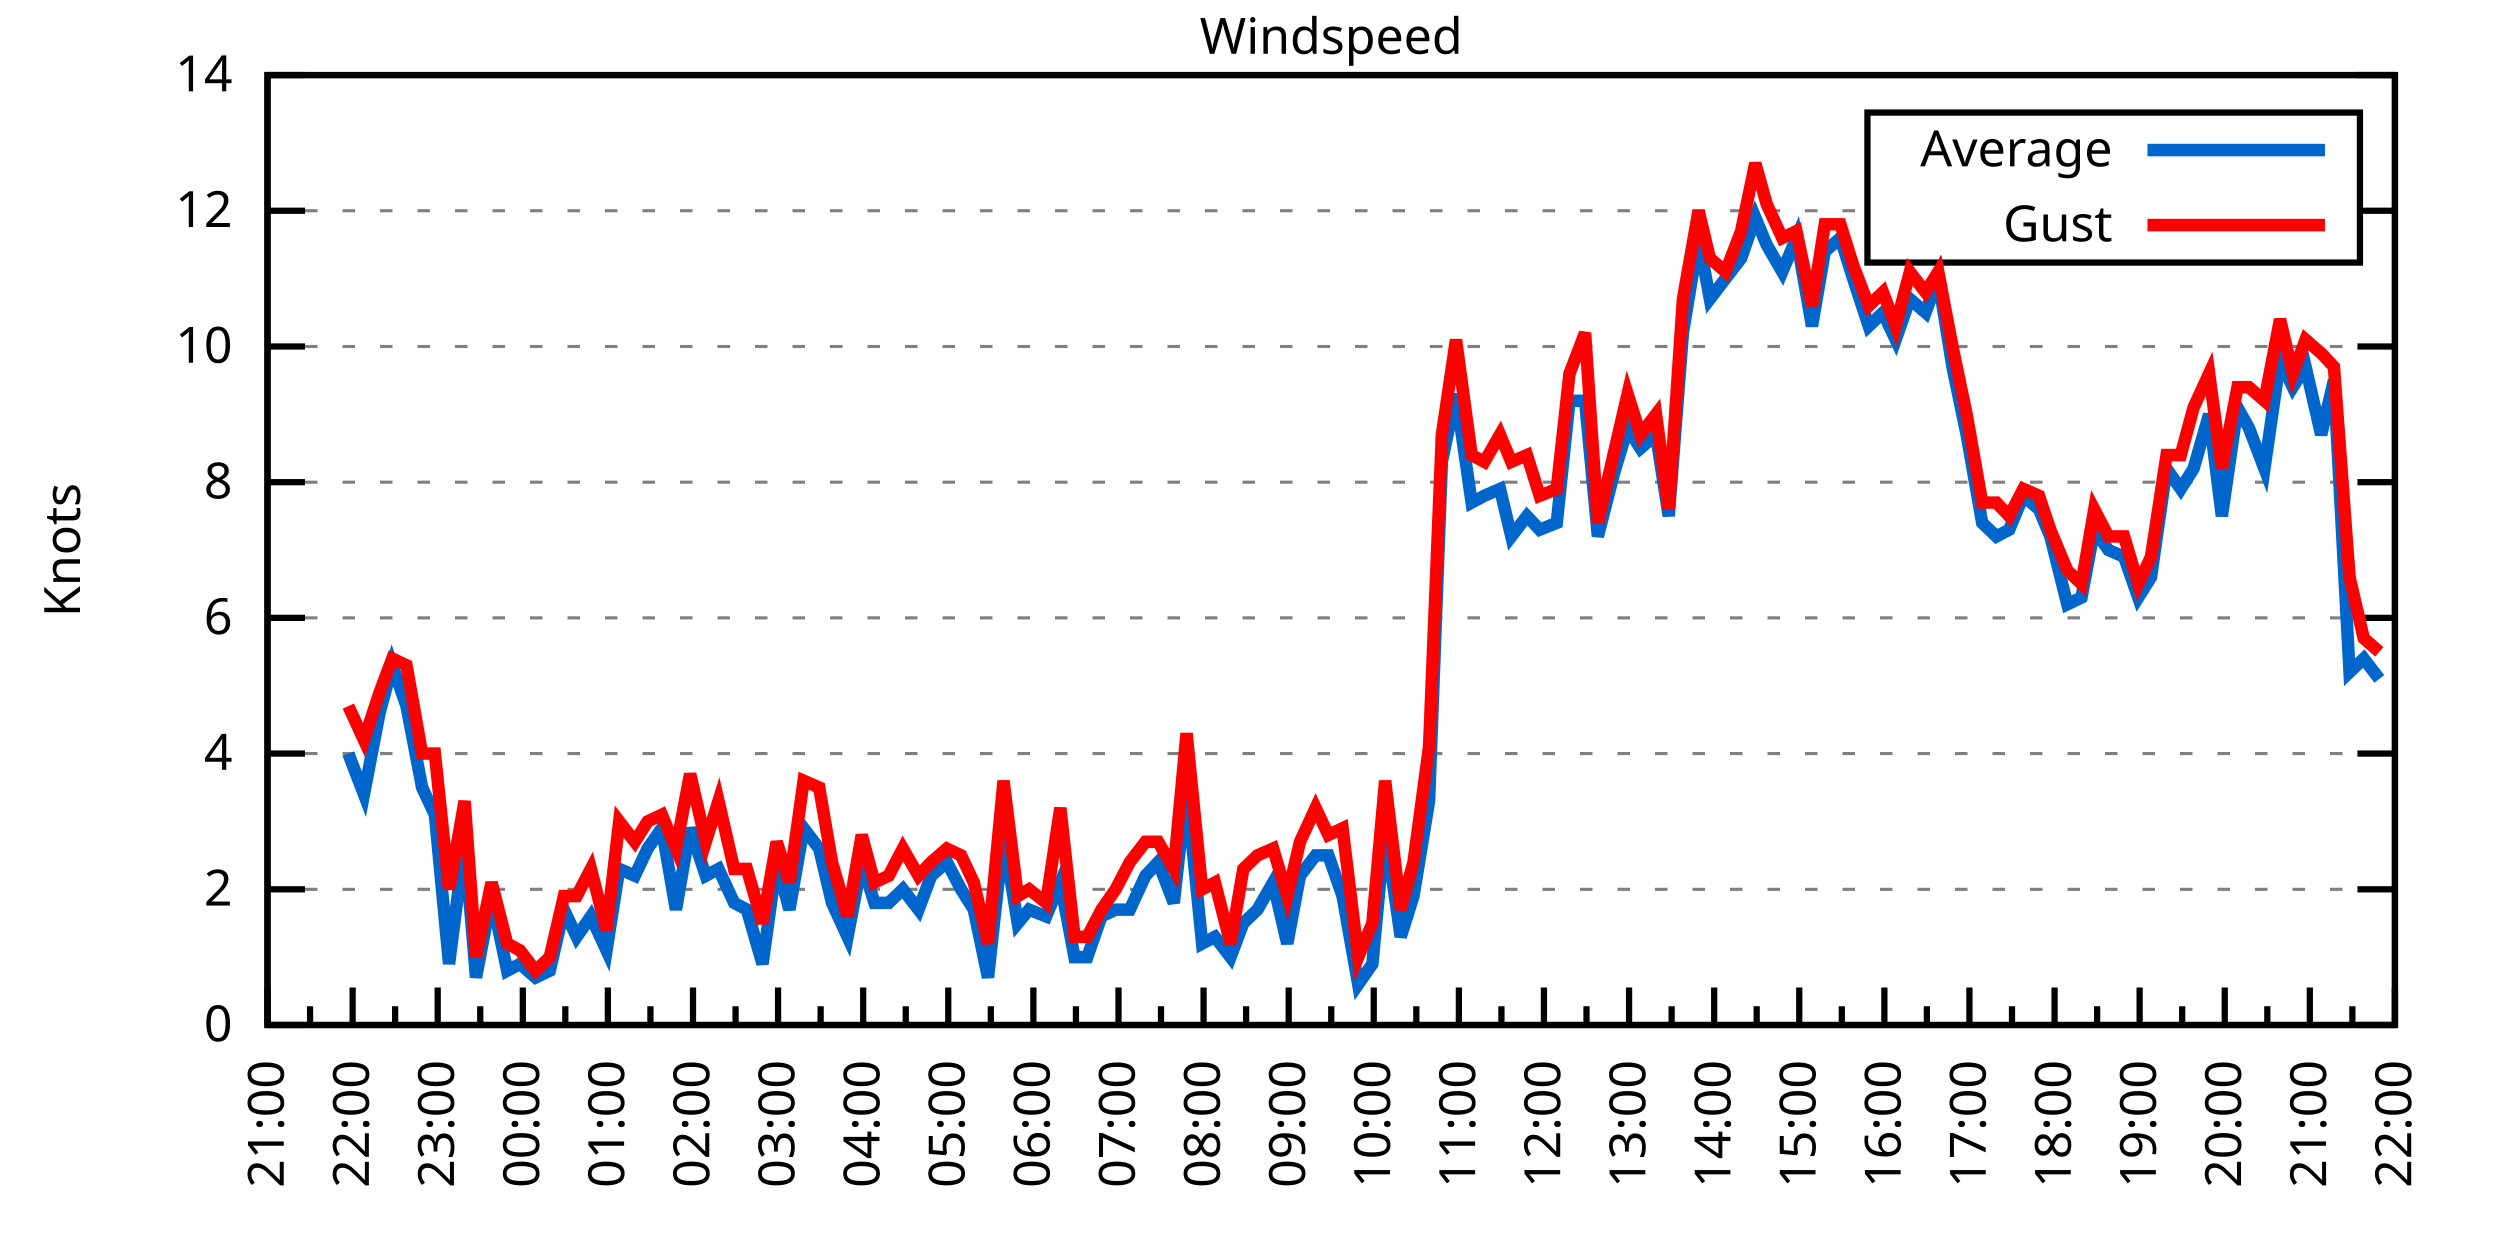
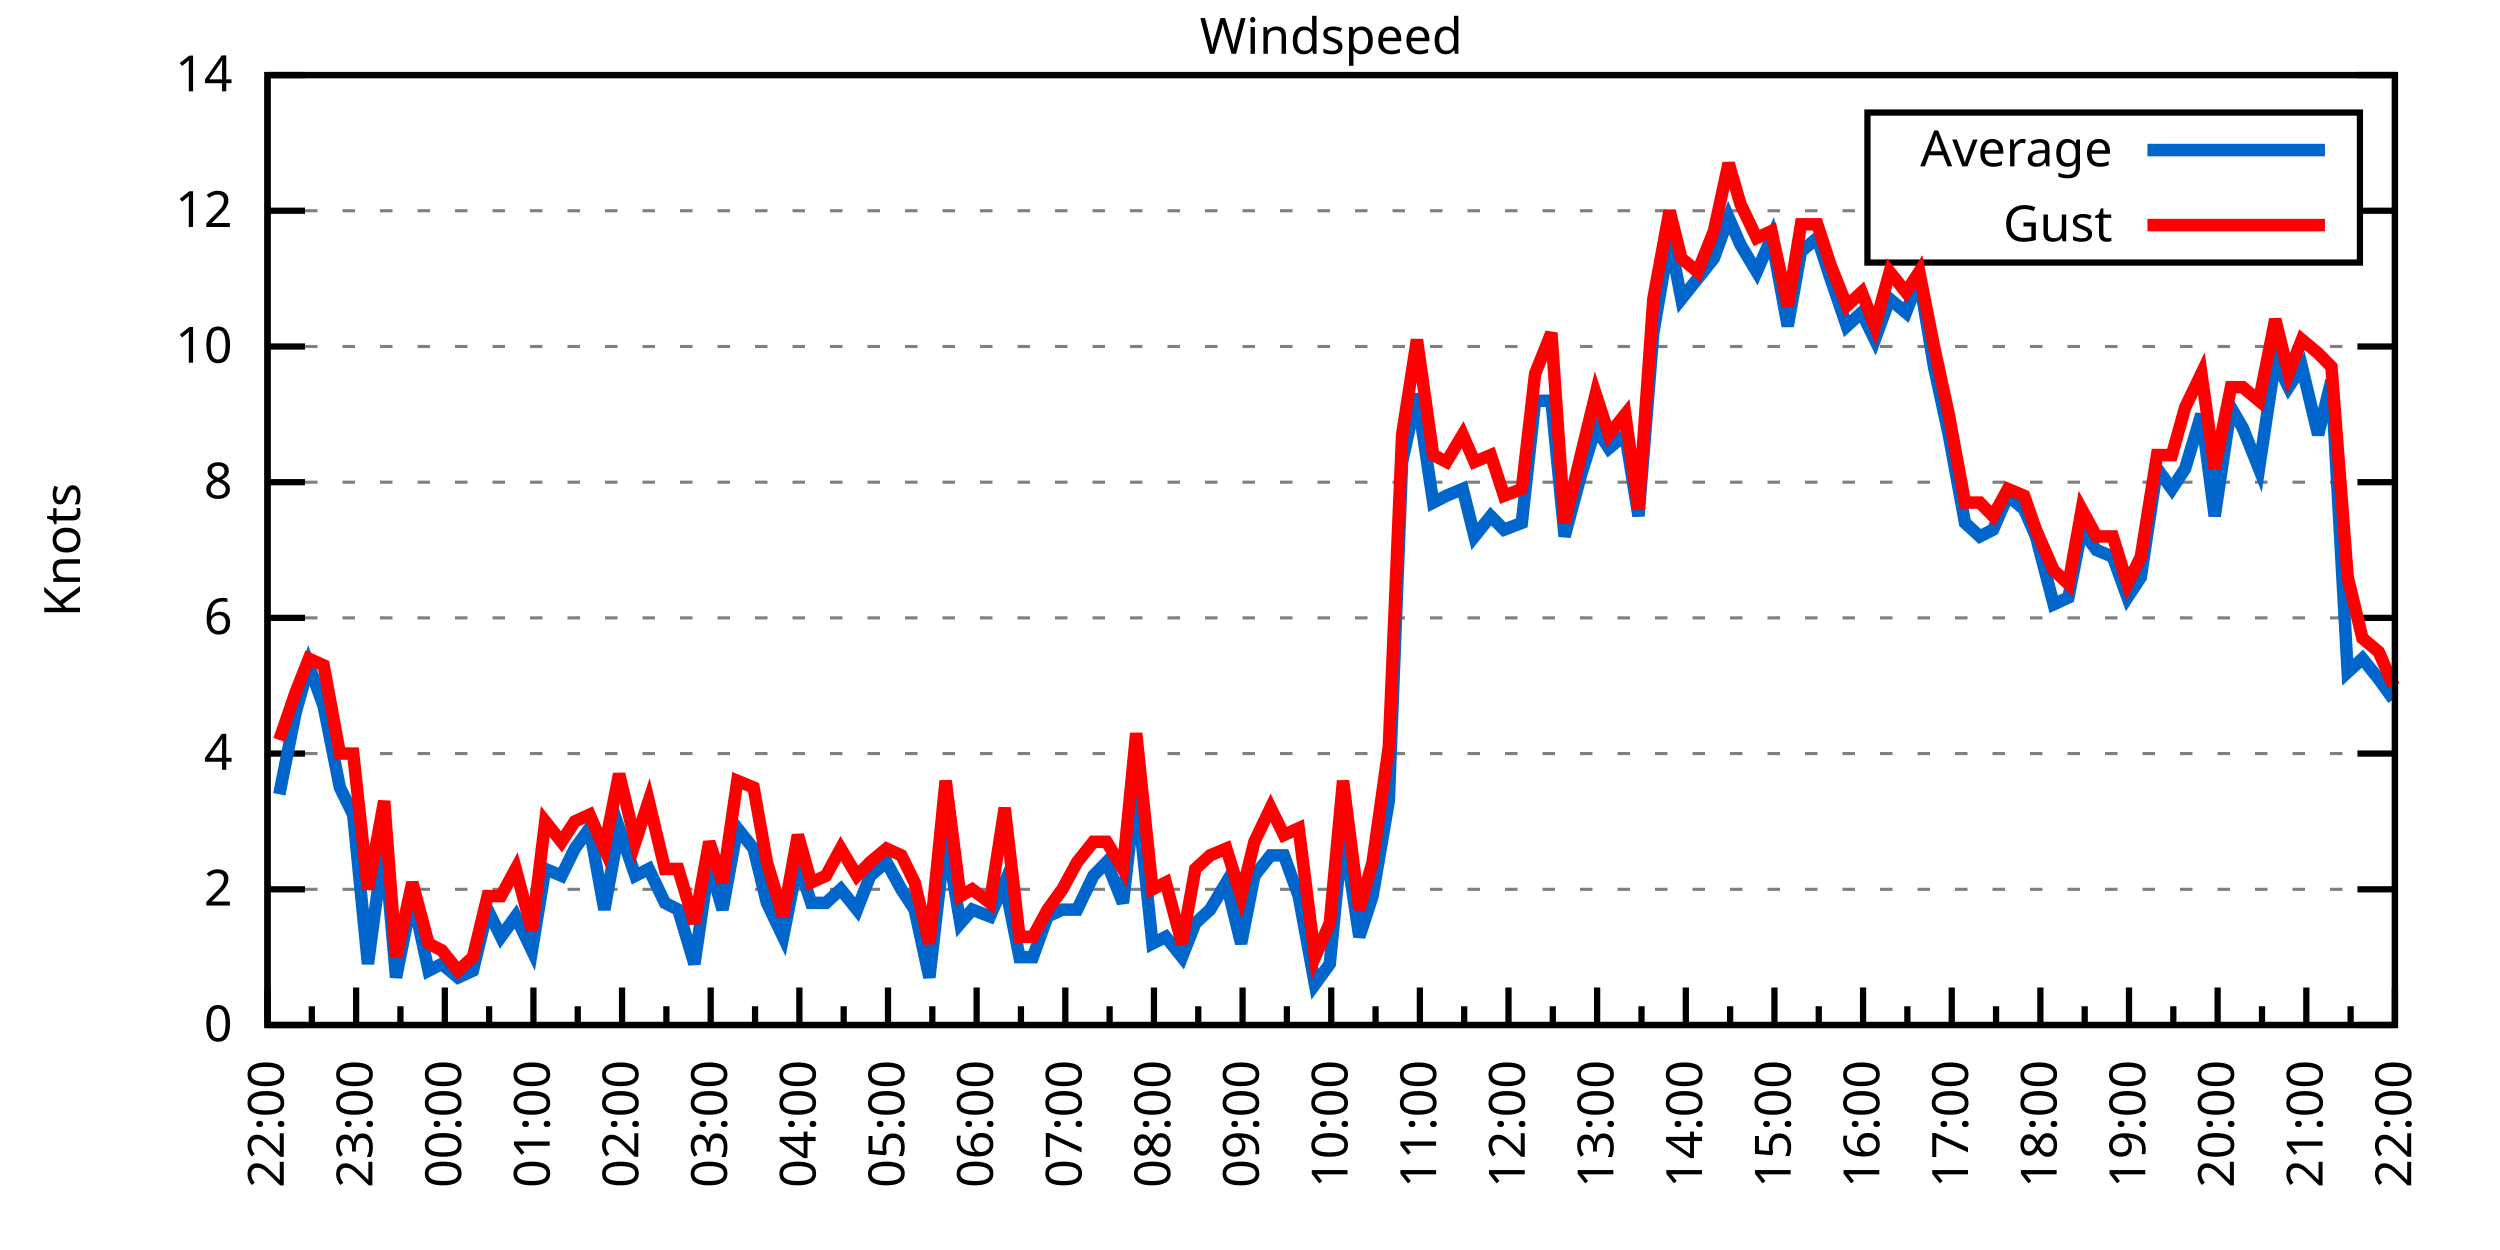
<svg xmlns="http://www.w3.org/2000/svg" xmlns:xlink="http://www.w3.org/1999/xlink" width="400" height="200" viewBox="0 0 400 200">
  <g id="gnuplot_canvas">
    <rect x="0" y="0" width="400" height="200" fill="none" />
    <defs>
      <circle id="gpDot" r="0.5" stroke-width="0.5" stroke="currentColor" />
      <path id="gpPt0" stroke-width="0.333" stroke="currentColor" d="M-1,0 h2 M0,-1 v2" />
      <path id="gpPt1" stroke-width="0.333" stroke="currentColor" d="M-1,-1 L1,1 M1,-1 L-1,1" />
      <path id="gpPt2" stroke-width="0.333" stroke="currentColor" d="M-1,0 L1,0 M0,-1 L0,1 M-1,-1 L1,1 M-1,1 L1,-1" />
      <rect id="gpPt3" stroke-width="0.333" stroke="currentColor" x="-1" y="-1" width="2" height="2" />
      <rect id="gpPt4" stroke-width="0.333" stroke="currentColor" fill="currentColor" x="-1" y="-1" width="2" height="2" />
      <circle id="gpPt5" stroke-width="0.333" stroke="currentColor" cx="0" cy="0" r="1" />
      <use xlink:href="#gpPt5" id="gpPt6" fill="currentColor" stroke="none" />
      <path id="gpPt7" stroke-width="0.333" stroke="currentColor" d="M0,-1.33 L-1.33,0.67 L1.33,0.67 z" />
      <use xlink:href="#gpPt7" id="gpPt8" fill="currentColor" stroke="none" />
      <use xlink:href="#gpPt7" id="gpPt9" stroke="currentColor" transform="rotate(180)" />
      <use xlink:href="#gpPt9" id="gpPt10" fill="currentColor" stroke="none" />
      <use xlink:href="#gpPt3" id="gpPt11" stroke="currentColor" transform="rotate(45)" />
      <use xlink:href="#gpPt11" id="gpPt12" fill="currentColor" stroke="none" />
      <path id="gpPt13" stroke-width="0.333" stroke="currentColor" d="M0,1.330 L1.265,0.411 L0.782,-1.067 L-0.782,-1.076 L-1.265,0.411 z" />
      <use xlink:href="#gpPt13" id="gpPt14" fill="currentColor" stroke="none" />
      <filter id="textbox" filterUnits="objectBoundingBox" x="0" y="0" height="1" width="1">
        <feFlood flood-color="white" flood-opacity="1" result="bgnd" />
        <feComposite in="SourceGraphic" in2="bgnd" operator="atop" />
      </filter>
      <filter id="greybox" filterUnits="objectBoundingBox" x="0" y="0" height="1" width="1">
        <feFlood flood-color="lightgrey" flood-opacity="1" result="grey" />
        <feComposite in="SourceGraphic" in2="grey" operator="atop" />
      </filter>
    </defs>
    <g fill="none" color="white" stroke="currentColor" stroke-width="1.00" stroke-linecap="butt" stroke-linejoin="miter">
</g>
    <g fill="none" color="black" stroke="currentColor" stroke-width="1.00" stroke-linecap="butt" stroke-linejoin="miter">
      <g stroke="none" shape-rendering="crispEdges">
        <polygon fill="rgb(255, 255, 255)" points="42.80,164.00 383.18,164.00 383.18,12.02 42.80,12.02 " />
      </g>
    </g>
    <g fill="none" color="black" stroke="currentColor" stroke-width="1.00" stroke-linecap="butt" stroke-linejoin="miter">
</g>
    <g fill="none" color="black" stroke="black" stroke-width="0.50" stroke-linecap="butt" stroke-linejoin="miter">
</g>
    <g fill="none" color="gray" stroke="currentColor" stroke-width="0.50" stroke-linecap="butt" stroke-linejoin="miter">
      <path stroke="gray" stroke-dasharray="2,4" class="gridline" d="M42.80,164.00 L383.19,164.00  " />
    </g>
    <g fill="none" color="gray" stroke="gray" stroke-width="1.00" stroke-linecap="butt" stroke-linejoin="miter">
</g>
    <g fill="none" color="black" stroke="currentColor" stroke-width="1.00" stroke-linecap="butt" stroke-linejoin="miter">
      <path stroke="black" d="M42.80,164.00 L48.80,164.00 M383.19,164.00 L377.19,164.00  " />
      <g transform="translate(37.20,166.60)" stroke="none" fill="black" font-family="Sans" font-size="8.00" text-anchor="end">
        <text>
          <tspan font-family="Sans"> 0</tspan>
        </text>
      </g>
    </g>
    <g fill="none" color="black" stroke="currentColor" stroke-width="1.00" stroke-linecap="butt" stroke-linejoin="miter">
</g>
    <g fill="none" color="black" stroke="black" stroke-width="0.50" stroke-linecap="butt" stroke-linejoin="miter">
</g>
    <g fill="none" color="gray" stroke="currentColor" stroke-width="0.50" stroke-linecap="butt" stroke-linejoin="miter">
      <path stroke="gray" stroke-dasharray="2,4" class="gridline" d="M42.80,142.29 L383.19,142.29  " />
    </g>
    <g fill="none" color="gray" stroke="gray" stroke-width="1.00" stroke-linecap="butt" stroke-linejoin="miter">
</g>
    <g fill="none" color="black" stroke="currentColor" stroke-width="1.00" stroke-linecap="butt" stroke-linejoin="miter">
      <path stroke="black" d="M42.80,142.29 L48.80,142.29 M383.19,142.29 L377.19,142.29  " />
      <g transform="translate(37.20,144.89)" stroke="none" fill="black" font-family="Sans" font-size="8.00" text-anchor="end">
        <text>
          <tspan font-family="Sans"> 2</tspan>
        </text>
      </g>
    </g>
    <g fill="none" color="black" stroke="currentColor" stroke-width="1.00" stroke-linecap="butt" stroke-linejoin="miter">
</g>
    <g fill="none" color="black" stroke="black" stroke-width="0.50" stroke-linecap="butt" stroke-linejoin="miter">
</g>
    <g fill="none" color="gray" stroke="currentColor" stroke-width="0.50" stroke-linecap="butt" stroke-linejoin="miter">
      <path stroke="gray" stroke-dasharray="2,4" class="gridline" d="M42.80,120.57 L383.19,120.57  " />
    </g>
    <g fill="none" color="gray" stroke="gray" stroke-width="1.00" stroke-linecap="butt" stroke-linejoin="miter">
</g>
    <g fill="none" color="black" stroke="currentColor" stroke-width="1.00" stroke-linecap="butt" stroke-linejoin="miter">
      <path stroke="black" d="M42.80,120.57 L48.80,120.57 M383.19,120.57 L377.19,120.57  " />
      <g transform="translate(37.20,123.17)" stroke="none" fill="black" font-family="Sans" font-size="8.00" text-anchor="end">
        <text>
          <tspan font-family="Sans"> 4</tspan>
        </text>
      </g>
    </g>
    <g fill="none" color="black" stroke="currentColor" stroke-width="1.00" stroke-linecap="butt" stroke-linejoin="miter">
</g>
    <g fill="none" color="black" stroke="black" stroke-width="0.50" stroke-linecap="butt" stroke-linejoin="miter">
</g>
    <g fill="none" color="gray" stroke="currentColor" stroke-width="0.50" stroke-linecap="butt" stroke-linejoin="miter">
      <path stroke="gray" stroke-dasharray="2,4" class="gridline" d="M42.80,98.86 L383.19,98.86  " />
    </g>
    <g fill="none" color="gray" stroke="gray" stroke-width="1.00" stroke-linecap="butt" stroke-linejoin="miter">
</g>
    <g fill="none" color="black" stroke="currentColor" stroke-width="1.00" stroke-linecap="butt" stroke-linejoin="miter">
      <path stroke="black" d="M42.80,98.86 L48.80,98.86 M383.19,98.86 L377.19,98.86  " />
      <g transform="translate(37.20,101.46)" stroke="none" fill="black" font-family="Sans" font-size="8.00" text-anchor="end">
        <text>
          <tspan font-family="Sans"> 6</tspan>
        </text>
      </g>
    </g>
    <g fill="none" color="black" stroke="currentColor" stroke-width="1.00" stroke-linecap="butt" stroke-linejoin="miter">
</g>
    <g fill="none" color="black" stroke="black" stroke-width="0.50" stroke-linecap="butt" stroke-linejoin="miter">
</g>
    <g fill="none" color="gray" stroke="currentColor" stroke-width="0.50" stroke-linecap="butt" stroke-linejoin="miter">
      <path stroke="gray" stroke-dasharray="2,4" class="gridline" d="M42.80,77.15 L383.19,77.15  " />
    </g>
    <g fill="none" color="gray" stroke="gray" stroke-width="1.00" stroke-linecap="butt" stroke-linejoin="miter">
</g>
    <g fill="none" color="black" stroke="currentColor" stroke-width="1.00" stroke-linecap="butt" stroke-linejoin="miter">
      <path stroke="black" d="M42.80,77.15 L48.80,77.15 M383.19,77.15 L377.19,77.15  " />
      <g transform="translate(37.20,79.75)" stroke="none" fill="black" font-family="Sans" font-size="8.00" text-anchor="end">
        <text>
          <tspan font-family="Sans"> 8</tspan>
        </text>
      </g>
    </g>
    <g fill="none" color="black" stroke="currentColor" stroke-width="1.00" stroke-linecap="butt" stroke-linejoin="miter">
</g>
    <g fill="none" color="black" stroke="black" stroke-width="0.50" stroke-linecap="butt" stroke-linejoin="miter">
</g>
    <g fill="none" color="gray" stroke="currentColor" stroke-width="0.50" stroke-linecap="butt" stroke-linejoin="miter">
      <path stroke="gray" stroke-dasharray="2,4" class="gridline" d="M42.80,55.44 L383.19,55.44  " />
    </g>
    <g fill="none" color="gray" stroke="gray" stroke-width="1.00" stroke-linecap="butt" stroke-linejoin="miter">
</g>
    <g fill="none" color="black" stroke="currentColor" stroke-width="1.00" stroke-linecap="butt" stroke-linejoin="miter">
      <path stroke="black" d="M42.80,55.44 L48.80,55.44 M383.19,55.44 L377.19,55.44  " />
      <g transform="translate(37.20,58.04)" stroke="none" fill="black" font-family="Sans" font-size="8.00" text-anchor="end">
        <text>
          <tspan font-family="Sans"> 10</tspan>
        </text>
      </g>
    </g>
    <g fill="none" color="black" stroke="currentColor" stroke-width="1.00" stroke-linecap="butt" stroke-linejoin="miter">
</g>
    <g fill="none" color="black" stroke="black" stroke-width="0.50" stroke-linecap="butt" stroke-linejoin="miter">
</g>
    <g fill="none" color="gray" stroke="currentColor" stroke-width="0.50" stroke-linecap="butt" stroke-linejoin="miter">
      <path stroke="gray" stroke-dasharray="2,4" class="gridline" d="M42.80,33.72 L298.79,33.72 M377.59,33.72 L383.19,33.72  " />
    </g>
    <g fill="none" color="gray" stroke="gray" stroke-width="1.00" stroke-linecap="butt" stroke-linejoin="miter">
</g>
    <g fill="none" color="black" stroke="currentColor" stroke-width="1.00" stroke-linecap="butt" stroke-linejoin="miter">
      <path stroke="black" d="M42.80,33.72 L48.80,33.72 M383.19,33.72 L377.19,33.72  " />
      <g transform="translate(37.20,36.32)" stroke="none" fill="black" font-family="Sans" font-size="8.00" text-anchor="end">
        <text>
          <tspan font-family="Sans"> 12</tspan>
        </text>
      </g>
    </g>
    <g fill="none" color="black" stroke="currentColor" stroke-width="1.00" stroke-linecap="butt" stroke-linejoin="miter">
</g>
    <g fill="none" color="black" stroke="black" stroke-width="0.50" stroke-linecap="butt" stroke-linejoin="miter">
</g>
    <g fill="none" color="gray" stroke="currentColor" stroke-width="0.50" stroke-linecap="butt" stroke-linejoin="miter">
      <path stroke="gray" stroke-dasharray="2,4" class="gridline" d="M42.80,12.01 L383.19,12.01  " />
    </g>
    <g fill="none" color="gray" stroke="gray" stroke-width="1.00" stroke-linecap="butt" stroke-linejoin="miter">
</g>
    <g fill="none" color="black" stroke="currentColor" stroke-width="1.00" stroke-linecap="butt" stroke-linejoin="miter">
      <path stroke="black" d="M42.80,12.01 L48.80,12.01 M383.19,12.01 L377.19,12.01  " />
      <g transform="translate(37.20,14.61)" stroke="none" fill="black" font-family="Sans" font-size="8.00" text-anchor="end">
        <text>
          <tspan font-family="Sans"> 14</tspan>
        </text>
      </g>
    </g>
    <g fill="none" color="black" stroke="currentColor" stroke-width="1.00" stroke-linecap="butt" stroke-linejoin="miter">
      <path stroke="black" d="M42.80,164.00 L42.80,158.00  " />
      <g transform="translate(45.40,169.60) rotate(270)" stroke="none" fill="black" font-family="Sans" font-size="8.00" text-anchor="end">
        <text>
+           <tspan font-family="Sans">22:00</tspan>
+         </text>
+       </g>
+     </g>
+     <g fill="none" color="black" stroke="currentColor" stroke-width="1.00" stroke-linecap="butt" stroke-linejoin="miter">
+       <path stroke="black" d="M49.89,164.00 L49.89,161.00 M56.98,164.00 L56.98,158.00  " />
+       <g transform="translate(59.58,169.60) rotate(270)" stroke="none" fill="black" font-family="Sans" font-size="8.00" text-anchor="end">
+         <text>
+           <tspan font-family="Sans">23:00</tspan>
+         </text>
+       </g>
+     </g>
+     <g fill="none" color="black" stroke="currentColor" stroke-width="1.00" stroke-linecap="butt" stroke-linejoin="miter">
+       <path stroke="black" d="M64.07,164.00 L64.07,161.00 M71.17,164.00 L71.17,158.00  " />
+       <g transform="translate(73.77,169.60) rotate(270)" stroke="none" fill="black" font-family="Sans" font-size="8.00" text-anchor="end">
+         <text>
+           <tspan font-family="Sans">00:00</tspan>
+         </text>
+       </g>
+     </g>
+     <g fill="none" color="black" stroke="currentColor" stroke-width="1.00" stroke-linecap="butt" stroke-linejoin="miter">
+       <path stroke="black" d="M78.26,164.00 L78.26,161.00 M85.35,164.00 L85.35,158.00  " />
+       <g transform="translate(87.95,169.60) rotate(270)" stroke="none" fill="black" font-family="Sans" font-size="8.00" text-anchor="end">
+         <text>
+           <tspan font-family="Sans">01:00</tspan>
+         </text>
+       </g>
+     </g>
+     <g fill="none" color="black" stroke="currentColor" stroke-width="1.00" stroke-linecap="butt" stroke-linejoin="miter">
+       <path stroke="black" d="M92.44,164.00 L92.44,161.00 M99.53,164.00 L99.53,158.00  " />
+       <g transform="translate(102.13,169.60) rotate(270)" stroke="none" fill="black" font-family="Sans" font-size="8.00" text-anchor="end">
+         <text>
+           <tspan font-family="Sans">02:00</tspan>
+         </text>
+       </g>
+     </g>
+     <g fill="none" color="black" stroke="currentColor" stroke-width="1.00" stroke-linecap="butt" stroke-linejoin="miter">
+       <path stroke="black" d="M106.62,164.00 L106.62,161.00 M113.71,164.00 L113.71,158.00  " />
+       <g transform="translate(116.31,169.60) rotate(270)" stroke="none" fill="black" font-family="Sans" font-size="8.00" text-anchor="end">
+         <text>
+           <tspan font-family="Sans">03:00</tspan>
+         </text>
+       </g>
+     </g>
+     <g fill="none" color="black" stroke="currentColor" stroke-width="1.00" stroke-linecap="butt" stroke-linejoin="miter">
+       <path stroke="black" d="M120.81,164.00 L120.81,161.00 M127.90,164.00 L127.90,158.00  " />
+       <g transform="translate(130.50,169.60) rotate(270)" stroke="none" fill="black" font-family="Sans" font-size="8.00" text-anchor="end">
+         <text>
+           <tspan font-family="Sans">04:00</tspan>
+         </text>
+       </g>
+     </g>
+     <g fill="none" color="black" stroke="currentColor" stroke-width="1.00" stroke-linecap="butt" stroke-linejoin="miter">
+       <path stroke="black" d="M134.99,164.00 L134.99,161.00 M142.08,164.00 L142.08,158.00  " />
+       <g transform="translate(144.68,169.60) rotate(270)" stroke="none" fill="black" font-family="Sans" font-size="8.00" text-anchor="end">
+         <text>
+           <tspan font-family="Sans">05:00</tspan>
+         </text>
+       </g>
+     </g>
+     <g fill="none" color="black" stroke="currentColor" stroke-width="1.00" stroke-linecap="butt" stroke-linejoin="miter">
+       <path stroke="black" d="M149.17,164.00 L149.17,161.00 M156.26,164.00 L156.26,158.00  " />
+       <g transform="translate(158.86,169.60) rotate(270)" stroke="none" fill="black" font-family="Sans" font-size="8.00" text-anchor="end">
+         <text>
+           <tspan font-family="Sans">06:00</tspan>
+         </text>
+       </g>
+     </g>
+     <g fill="none" color="black" stroke="currentColor" stroke-width="1.00" stroke-linecap="butt" stroke-linejoin="miter">
+       <path stroke="black" d="M163.35,164.00 L163.35,161.00 M170.45,164.00 L170.45,158.00  " />
+       <g transform="translate(173.05,169.60) rotate(270)" stroke="none" fill="black" font-family="Sans" font-size="8.00" text-anchor="end">
+         <text>
+           <tspan font-family="Sans">07:00</tspan>
+         </text>
+       </g>
+     </g>
+     <g fill="none" color="black" stroke="currentColor" stroke-width="1.00" stroke-linecap="butt" stroke-linejoin="miter">
+       <path stroke="black" d="M177.54,164.00 L177.54,161.00 M184.63,164.00 L184.63,158.00  " />
+       <g transform="translate(187.23,169.60) rotate(270)" stroke="none" fill="black" font-family="Sans" font-size="8.00" text-anchor="end">
+         <text>
+           <tspan font-family="Sans">08:00</tspan>
+         </text>
+       </g>
+     </g>
+     <g fill="none" color="black" stroke="currentColor" stroke-width="1.00" stroke-linecap="butt" stroke-linejoin="miter">
+       <path stroke="black" d="M191.72,164.00 L191.72,161.00 M198.81,164.00 L198.81,158.00  " />
+       <g transform="translate(201.41,169.60) rotate(270)" stroke="none" fill="black" font-family="Sans" font-size="8.00" text-anchor="end">
+         <text>
+           <tspan font-family="Sans">09:00</tspan>
+         </text>
+       </g>
+     </g>
+     <g fill="none" color="black" stroke="currentColor" stroke-width="1.00" stroke-linecap="butt" stroke-linejoin="miter">
+       <path stroke="black" d="M205.90,164.00 L205.90,161.00 M213.00,164.00 L213.00,158.00  " />
+       <g transform="translate(215.60,169.60) rotate(270)" stroke="none" fill="black" font-family="Sans" font-size="8.00" text-anchor="end">
+         <text>
+           <tspan font-family="Sans">10:00</tspan>
+         </text>
+       </g>
+     </g>
+     <g fill="none" color="black" stroke="currentColor" stroke-width="1.00" stroke-linecap="butt" stroke-linejoin="miter">
+       <path stroke="black" d="M220.09,164.00 L220.09,161.00 M227.18,164.00 L227.18,158.00  " />
+       <g transform="translate(229.78,169.60) rotate(270)" stroke="none" fill="black" font-family="Sans" font-size="8.00" text-anchor="end">
+         <text>
+           <tspan font-family="Sans">11:00</tspan>
+         </text>
+       </g>
+     </g>
+     <g fill="none" color="black" stroke="currentColor" stroke-width="1.00" stroke-linecap="butt" stroke-linejoin="miter">
+       <path stroke="black" d="M234.27,164.00 L234.27,161.00 M241.36,164.00 L241.36,158.00  " />
+       <g transform="translate(243.96,169.60) rotate(270)" stroke="none" fill="black" font-family="Sans" font-size="8.00" text-anchor="end">
+         <text>
+           <tspan font-family="Sans">12:00</tspan>
+         </text>
+       </g>
+     </g>
+     <g fill="none" color="black" stroke="currentColor" stroke-width="1.00" stroke-linecap="butt" stroke-linejoin="miter">
+       <path stroke="black" d="M248.45,164.00 L248.45,161.00 M255.54,164.00 L255.54,158.00  " />
+       <g transform="translate(258.14,169.60) rotate(270)" stroke="none" fill="black" font-family="Sans" font-size="8.00" text-anchor="end">
+         <text>
+           <tspan font-family="Sans">13:00</tspan>
+         </text>
+       </g>
+     </g>
+     <g fill="none" color="black" stroke="currentColor" stroke-width="1.00" stroke-linecap="butt" stroke-linejoin="miter">
+       <path stroke="black" d="M262.64,164.00 L262.64,161.00 M269.73,164.00 L269.73,158.00  " />
+       <g transform="translate(272.33,169.60) rotate(270)" stroke="none" fill="black" font-family="Sans" font-size="8.00" text-anchor="end">
+         <text>
+           <tspan font-family="Sans">14:00</tspan>
+         </text>
+       </g>
+     </g>
+     <g fill="none" color="black" stroke="currentColor" stroke-width="1.00" stroke-linecap="butt" stroke-linejoin="miter">
+       <path stroke="black" d="M276.82,164.00 L276.82,161.00 M283.91,164.00 L283.91,158.00  " />
+       <g transform="translate(286.51,169.60) rotate(270)" stroke="none" fill="black" font-family="Sans" font-size="8.00" text-anchor="end">
+         <text>
+           <tspan font-family="Sans">15:00</tspan>
+         </text>
+       </g>
+     </g>
+     <g fill="none" color="black" stroke="currentColor" stroke-width="1.00" stroke-linecap="butt" stroke-linejoin="miter">
+       <path stroke="black" d="M291.00,164.00 L291.00,161.00 M298.09,164.00 L298.09,158.00  " />
+       <g transform="translate(300.69,169.60) rotate(270)" stroke="none" fill="black" font-family="Sans" font-size="8.00" text-anchor="end">
+         <text>
+           <tspan font-family="Sans">16:00</tspan>
+         </text>
+       </g>
+     </g>
+     <g fill="none" color="black" stroke="currentColor" stroke-width="1.00" stroke-linecap="butt" stroke-linejoin="miter">
+       <path stroke="black" d="M305.18,164.00 L305.18,161.00 M312.28,164.00 L312.28,158.00  " />
+       <g transform="translate(314.88,169.60) rotate(270)" stroke="none" fill="black" font-family="Sans" font-size="8.00" text-anchor="end">
+         <text>
+           <tspan font-family="Sans">17:00</tspan>
+         </text>
+       </g>
+     </g>
+     <g fill="none" color="black" stroke="currentColor" stroke-width="1.00" stroke-linecap="butt" stroke-linejoin="miter">
+       <path stroke="black" d="M319.37,164.00 L319.37,161.00 M326.46,164.00 L326.46,158.00  " />
+       <g transform="translate(329.06,169.60) rotate(270)" stroke="none" fill="black" font-family="Sans" font-size="8.00" text-anchor="end">
+         <text>
+           <tspan font-family="Sans">18:00</tspan>
+         </text>
+       </g>
+     </g>
+     <g fill="none" color="black" stroke="currentColor" stroke-width="1.00" stroke-linecap="butt" stroke-linejoin="miter">
+       <path stroke="black" d="M333.55,164.00 L333.55,161.00 M340.64,164.00 L340.64,158.00  " />
+       <g transform="translate(343.24,169.60) rotate(270)" stroke="none" fill="black" font-family="Sans" font-size="8.00" text-anchor="end">
+         <text>
+           <tspan font-family="Sans">19:00</tspan>
+         </text>
+       </g>
+     </g>
+     <g fill="none" color="black" stroke="currentColor" stroke-width="1.00" stroke-linecap="butt" stroke-linejoin="miter">
+       <path stroke="black" d="M347.73,164.00 L347.73,161.00 M354.82,164.00 L354.82,158.00  " />
+       <g transform="translate(357.42,169.60) rotate(270)" stroke="none" fill="black" font-family="Sans" font-size="8.00" text-anchor="end">
+         <text>
+           <tspan font-family="Sans">20:00</tspan>
+         </text>
+       </g>
+     </g>
+     <g fill="none" color="black" stroke="currentColor" stroke-width="1.00" stroke-linecap="butt" stroke-linejoin="miter">
+       <path stroke="black" d="M361.92,164.00 L361.92,161.00 M369.01,164.00 L369.01,158.00  " />
+       <g transform="translate(371.61,169.60) rotate(270)" stroke="none" fill="black" font-family="Sans" font-size="8.00" text-anchor="end">
+         <text>
          <tspan font-family="Sans">21:00</tspan>
        </text>
      </g>
    </g>
    <g fill="none" color="black" stroke="currentColor" stroke-width="1.00" stroke-linecap="butt" stroke-linejoin="miter">
-       <path stroke="black" d="M49.61,164.00 L49.61,161.00 M56.42,164.00 L56.42,158.00  " />
-       <g transform="translate(59.02,169.60) rotate(270)" stroke="none" fill="black" font-family="Sans" font-size="8.00" text-anchor="end">
-         <text>
-           <tspan font-family="Sans">22:00</tspan>
-         </text>
-       </g>
-     </g>
-     <g fill="none" color="black" stroke="currentColor" stroke-width="1.00" stroke-linecap="butt" stroke-linejoin="miter">
-       <path stroke="black" d="M63.22,164.00 L63.22,161.00 M70.03,164.00 L70.03,158.00  " />
-       <g transform="translate(72.63,169.60) rotate(270)" stroke="none" fill="black" font-family="Sans" font-size="8.00" text-anchor="end">
-         <text>
-           <tspan font-family="Sans">23:00</tspan>
-         </text>
-       </g>
-     </g>
-     <g fill="none" color="black" stroke="currentColor" stroke-width="1.00" stroke-linecap="butt" stroke-linejoin="miter">
-       <path stroke="black" d="M76.84,164.00 L76.84,161.00 M83.65,164.00 L83.65,158.00  " />
-       <g transform="translate(86.25,169.60) rotate(270)" stroke="none" fill="black" font-family="Sans" font-size="8.00" text-anchor="end">
-         <text>
-           <tspan font-family="Sans">00:00</tspan>
-         </text>
-       </g>
-     </g>
-     <g fill="none" color="black" stroke="currentColor" stroke-width="1.00" stroke-linecap="butt" stroke-linejoin="miter">
-       <path stroke="black" d="M90.45,164.00 L90.45,161.00 M97.26,164.00 L97.26,158.00  " />
-       <g transform="translate(99.86,169.60) rotate(270)" stroke="none" fill="black" font-family="Sans" font-size="8.00" text-anchor="end">
-         <text>
-           <tspan font-family="Sans">01:00</tspan>
-         </text>
-       </g>
-     </g>
-     <g fill="none" color="black" stroke="currentColor" stroke-width="1.00" stroke-linecap="butt" stroke-linejoin="miter">
-       <path stroke="black" d="M104.07,164.00 L104.07,161.00 M110.88,164.00 L110.88,158.00  " />
-       <g transform="translate(113.48,169.60) rotate(270)" stroke="none" fill="black" font-family="Sans" font-size="8.00" text-anchor="end">
-         <text>
-           <tspan font-family="Sans">02:00</tspan>
-         </text>
-       </g>
-     </g>
-     <g fill="none" color="black" stroke="currentColor" stroke-width="1.00" stroke-linecap="butt" stroke-linejoin="miter">
-       <path stroke="black" d="M117.69,164.00 L117.69,161.00 M124.49,164.00 L124.49,158.00  " />
-       <g transform="translate(127.09,169.60) rotate(270)" stroke="none" fill="black" font-family="Sans" font-size="8.00" text-anchor="end">
-         <text>
-           <tspan font-family="Sans">03:00</tspan>
-         </text>
-       </g>
-     </g>
-     <g fill="none" color="black" stroke="currentColor" stroke-width="1.00" stroke-linecap="butt" stroke-linejoin="miter">
-       <path stroke="black" d="M131.30,164.00 L131.30,161.00 M138.11,164.00 L138.11,158.00  " />
-       <g transform="translate(140.71,169.60) rotate(270)" stroke="none" fill="black" font-family="Sans" font-size="8.00" text-anchor="end">
-         <text>
-           <tspan font-family="Sans">04:00</tspan>
-         </text>
-       </g>
-     </g>
-     <g fill="none" color="black" stroke="currentColor" stroke-width="1.00" stroke-linecap="butt" stroke-linejoin="miter">
-       <path stroke="black" d="M144.92,164.00 L144.92,161.00 M151.72,164.00 L151.72,158.00  " />
-       <g transform="translate(154.32,169.60) rotate(270)" stroke="none" fill="black" font-family="Sans" font-size="8.00" text-anchor="end">
-         <text>
-           <tspan font-family="Sans">05:00</tspan>
-         </text>
-       </g>
-     </g>
-     <g fill="none" color="black" stroke="currentColor" stroke-width="1.00" stroke-linecap="butt" stroke-linejoin="miter">
-       <path stroke="black" d="M158.53,164.00 L158.53,161.00 M165.34,164.00 L165.34,158.00  " />
-       <g transform="translate(167.94,169.60) rotate(270)" stroke="none" fill="black" font-family="Sans" font-size="8.00" text-anchor="end">
-         <text>
-           <tspan font-family="Sans">06:00</tspan>
-         </text>
-       </g>
-     </g>
-     <g fill="none" color="black" stroke="currentColor" stroke-width="1.00" stroke-linecap="butt" stroke-linejoin="miter">
-       <path stroke="black" d="M172.15,164.00 L172.15,161.00 M178.96,164.00 L178.96,158.00  " />
-       <g transform="translate(181.56,169.60) rotate(270)" stroke="none" fill="black" font-family="Sans" font-size="8.00" text-anchor="end">
-         <text>
-           <tspan font-family="Sans">07:00</tspan>
-         </text>
-       </g>
-     </g>
-     <g fill="none" color="black" stroke="currentColor" stroke-width="1.00" stroke-linecap="butt" stroke-linejoin="miter">
-       <path stroke="black" d="M185.76,164.00 L185.76,161.00 M192.57,164.00 L192.57,158.00  " />
-       <g transform="translate(195.17,169.60) rotate(270)" stroke="none" fill="black" font-family="Sans" font-size="8.00" text-anchor="end">
-         <text>
-           <tspan font-family="Sans">08:00</tspan>
-         </text>
-       </g>
-     </g>
-     <g fill="none" color="black" stroke="currentColor" stroke-width="1.00" stroke-linecap="butt" stroke-linejoin="miter">
-       <path stroke="black" d="M199.38,164.00 L199.38,161.00 M206.19,164.00 L206.19,158.00  " />
-       <g transform="translate(208.79,169.60) rotate(270)" stroke="none" fill="black" font-family="Sans" font-size="8.00" text-anchor="end">
-         <text>
-           <tspan font-family="Sans">09:00</tspan>
-         </text>
-       </g>
-     </g>
-     <g fill="none" color="black" stroke="currentColor" stroke-width="1.00" stroke-linecap="butt" stroke-linejoin="miter">
-       <path stroke="black" d="M213.00,164.00 L213.00,161.00 M219.80,164.00 L219.80,158.00  " />
-       <g transform="translate(222.40,169.60) rotate(270)" stroke="none" fill="black" font-family="Sans" font-size="8.00" text-anchor="end">
-         <text>
-           <tspan font-family="Sans">10:00</tspan>
-         </text>
-       </g>
-     </g>
-     <g fill="none" color="black" stroke="currentColor" stroke-width="1.00" stroke-linecap="butt" stroke-linejoin="miter">
-       <path stroke="black" d="M226.61,164.00 L226.61,161.00 M233.42,164.00 L233.42,158.00  " />
-       <g transform="translate(236.02,169.60) rotate(270)" stroke="none" fill="black" font-family="Sans" font-size="8.00" text-anchor="end">
-         <text>
-           <tspan font-family="Sans">11:00</tspan>
-         </text>
-       </g>
-     </g>
-     <g fill="none" color="black" stroke="currentColor" stroke-width="1.00" stroke-linecap="butt" stroke-linejoin="miter">
-       <path stroke="black" d="M240.23,164.00 L240.23,161.00 M247.03,164.00 L247.03,158.00  " />
-       <g transform="translate(249.63,169.60) rotate(270)" stroke="none" fill="black" font-family="Sans" font-size="8.00" text-anchor="end">
-         <text>
-           <tspan font-family="Sans">12:00</tspan>
-         </text>
-       </g>
-     </g>
-     <g fill="none" color="black" stroke="currentColor" stroke-width="1.00" stroke-linecap="butt" stroke-linejoin="miter">
-       <path stroke="black" d="M253.84,164.00 L253.84,161.00 M260.65,164.00 L260.65,158.00  " />
-       <g transform="translate(263.25,169.60) rotate(270)" stroke="none" fill="black" font-family="Sans" font-size="8.00" text-anchor="end">
-         <text>
-           <tspan font-family="Sans">13:00</tspan>
-         </text>
-       </g>
-     </g>
-     <g fill="none" color="black" stroke="currentColor" stroke-width="1.00" stroke-linecap="butt" stroke-linejoin="miter">
-       <path stroke="black" d="M267.46,164.00 L267.46,161.00 M274.27,164.00 L274.27,158.00  " />
-       <g transform="translate(276.87,169.60) rotate(270)" stroke="none" fill="black" font-family="Sans" font-size="8.00" text-anchor="end">
-         <text>
-           <tspan font-family="Sans">14:00</tspan>
-         </text>
-       </g>
-     </g>
-     <g fill="none" color="black" stroke="currentColor" stroke-width="1.00" stroke-linecap="butt" stroke-linejoin="miter">
-       <path stroke="black" d="M281.07,164.00 L281.07,161.00 M287.88,164.00 L287.88,158.00  " />
-       <g transform="translate(290.48,169.60) rotate(270)" stroke="none" fill="black" font-family="Sans" font-size="8.00" text-anchor="end">
-         <text>
-           <tspan font-family="Sans">15:00</tspan>
-         </text>
-       </g>
-     </g>
-     <g fill="none" color="black" stroke="currentColor" stroke-width="1.00" stroke-linecap="butt" stroke-linejoin="miter">
-       <path stroke="black" d="M294.69,164.00 L294.69,161.00 M301.50,164.00 L301.50,158.00  " />
-       <g transform="translate(304.10,169.60) rotate(270)" stroke="none" fill="black" font-family="Sans" font-size="8.00" text-anchor="end">
-         <text>
-           <tspan font-family="Sans">16:00</tspan>
-         </text>
-       </g>
-     </g>
-     <g fill="none" color="black" stroke="currentColor" stroke-width="1.00" stroke-linecap="butt" stroke-linejoin="miter">
-       <path stroke="black" d="M308.30,164.00 L308.30,161.00 M315.11,164.00 L315.11,158.00  " />
-       <g transform="translate(317.71,169.60) rotate(270)" stroke="none" fill="black" font-family="Sans" font-size="8.00" text-anchor="end">
-         <text>
-           <tspan font-family="Sans">17:00</tspan>
-         </text>
-       </g>
-     </g>
-     <g fill="none" color="black" stroke="currentColor" stroke-width="1.00" stroke-linecap="butt" stroke-linejoin="miter">
-       <path stroke="black" d="M321.92,164.00 L321.92,161.00 M328.73,164.00 L328.73,158.00  " />
-       <g transform="translate(331.33,169.60) rotate(270)" stroke="none" fill="black" font-family="Sans" font-size="8.00" text-anchor="end">
-         <text>
-           <tspan font-family="Sans">18:00</tspan>
-         </text>
-       </g>
-     </g>
-     <g fill="none" color="black" stroke="currentColor" stroke-width="1.00" stroke-linecap="butt" stroke-linejoin="miter">
-       <path stroke="black" d="M335.54,164.00 L335.54,161.00 M342.34,164.00 L342.34,158.00  " />
-       <g transform="translate(344.94,169.60) rotate(270)" stroke="none" fill="black" font-family="Sans" font-size="8.00" text-anchor="end">
-         <text>
-           <tspan font-family="Sans">19:00</tspan>
-         </text>
-       </g>
-     </g>
-     <g fill="none" color="black" stroke="currentColor" stroke-width="1.00" stroke-linecap="butt" stroke-linejoin="miter">
-       <path stroke="black" d="M349.15,164.00 L349.15,161.00 M355.96,164.00 L355.96,158.00  " />
-       <g transform="translate(358.56,169.60) rotate(270)" stroke="none" fill="black" font-family="Sans" font-size="8.00" text-anchor="end">
-         <text>
-           <tspan font-family="Sans">20:00</tspan>
-         </text>
-       </g>
-     </g>
-     <g fill="none" color="black" stroke="currentColor" stroke-width="1.00" stroke-linecap="butt" stroke-linejoin="miter">
-       <path stroke="black" d="M362.77,164.00 L362.77,161.00 M369.57,164.00 L369.57,158.00  " />
-       <g transform="translate(372.17,169.60) rotate(270)" stroke="none" fill="black" font-family="Sans" font-size="8.00" text-anchor="end">
-         <text>
-           <tspan font-family="Sans">21:00</tspan>
-         </text>
-       </g>
-     </g>
-     <g fill="none" color="black" stroke="currentColor" stroke-width="1.00" stroke-linecap="butt" stroke-linejoin="miter">
-       <path stroke="black" d="M376.38,164.00 L376.38,161.00 M383.19,164.00 L383.19,158.00  " />
+       <path stroke="black" d="M376.10,164.00 L376.10,161.00 M383.19,164.00 L383.19,158.00  " />
      <g transform="translate(385.79,169.60) rotate(270)" stroke="none" fill="black" font-family="Sans" font-size="8.00" text-anchor="end">
        <text>
          <tspan font-family="Sans">22:00</tspan>
        </text>
      </g>
    </g>
    <g fill="none" color="black" stroke="currentColor" stroke-width="1.00" stroke-linecap="butt" stroke-linejoin="miter">
</g>
    <g fill="none" color="black" stroke="currentColor" stroke-width="1.00" stroke-linecap="butt" stroke-linejoin="miter">
      <path stroke="black" d="M42.80,12.01 L42.80,164.00 L383.19,164.00 L383.19,12.01 L42.80,12.01 Z  " />
    </g>
    <g fill="none" color="black" stroke="currentColor" stroke-width="1.00" stroke-linecap="butt" stroke-linejoin="miter">
      <g transform="translate(12.80,88.01) rotate(270)" stroke="none" fill="black" font-family="Sans" font-size="8.00" text-anchor="middle">
        <text>
          <tspan font-family="Sans">Knots</tspan>
        </text>
      </g>
    </g>
    <g fill="none" color="black" stroke="currentColor" stroke-width="1.00" stroke-linecap="butt" stroke-linejoin="miter">
</g>
    <g fill="none" color="black" stroke="currentColor" stroke-width="1.00" stroke-linecap="butt" stroke-linejoin="miter">
      <path stroke="black" d="M298.79,42.01 L298.79,18.01 L377.59,18.01 L377.59,42.01 L298.79,42.01 Z  " />
    </g>
    <g id="Windspeed_plot_1">
      <g fill="none" color="white" stroke="black" stroke-width="2.00" stroke-linecap="butt" stroke-linejoin="miter">
</g>
      <g fill="none" color="black" stroke="currentColor" stroke-width="2.00" stroke-linecap="butt" stroke-linejoin="miter">
        <g transform="translate(337.99,26.61)" stroke="none" fill="black" font-family="Sans" font-size="8.00" text-anchor="end">
          <text>
            <tspan font-family="Sans">Average</tspan>
          </text>
        </g>
      </g>
      <g fill="none" color="black" stroke="currentColor" stroke-width="2.00" stroke-linecap="butt" stroke-linejoin="miter">
-         <path stroke="rgb(  0, 102, 204)" d="M343.59,24.01 L371.99,24.01 M55.73,120.57 L58.23,127.09 L60.73,114.06 L62.77,106.46 L65.04,112.97 L67.54,126.00   L69.58,130.35 L71.85,154.23 L74.34,134.69 L76.16,156.40 L78.65,143.37 L81.15,155.31 L83.19,154.23 L85.69,156.40   L87.96,155.31 L90.23,145.54 L92.27,149.89 L94.54,146.63 L97.04,152.06 L99.08,139.03 L101.57,140.12 L103.62,135.77   L105.89,132.52 L108.15,145.54 L110.42,132.52 L112.92,140.12 L114.96,139.03 L117.46,144.46 L119.50,145.54 L122.00,154.23   L124.27,137.94 L126.31,145.54 L128.58,132.52 L131.07,135.77 L133.12,144.46 L135.61,149.89 L137.88,137.94 L139.92,144.46   L142.19,144.46 L144.46,142.29 L146.96,145.54 L149.00,140.12 L151.50,137.94 L153.77,142.29 L155.81,145.54 L158.08,156.40   L160.57,133.60 L162.84,147.72 L164.66,145.54 L167.38,146.63 L169.65,141.20 L171.92,153.14 L173.96,153.14 L176.23,146.63   L178.50,145.54 L180.77,145.54 L183.27,140.12 L185.31,137.94 L187.81,144.46 L189.85,126.00 L192.34,150.97 L194.39,149.89   L196.88,153.14 L198.93,147.72 L201.19,145.54 L203.69,141.20 L205.96,150.97 L208.00,140.12 L210.50,136.86 L212.54,136.86   L214.81,143.37 L217.31,157.49 L219.58,154.23 L221.62,132.52 L224.11,149.89 L226.16,143.37 L228.65,128.17 L230.70,73.89   L232.96,63.04 L235.46,80.41 L237.50,79.32 L240.00,78.23 L241.81,85.83 L244.31,82.58 L246.35,84.75 L249.08,83.66   L251.12,64.12 L253.61,64.12 L255.66,85.83 L258.15,76.06 L260.42,68.46 L262.47,71.72 L264.96,69.55 L267.00,82.58   L269.27,53.26 L271.77,38.07 L273.58,47.84 L276.08,44.58 L278.58,41.32 L280.85,34.81 L282.66,39.15 L285.16,43.49   L287.43,38.07 L289.92,52.18 L291.97,40.24 L294.46,38.07 L296.50,44.58 L299.00,52.18 L301.27,50.01 L303.31,54.35   L305.58,47.84 L308.08,50.01 L310.12,44.58 L312.39,58.69 L314.66,69.55 L317.15,83.66 L319.42,85.83 L321.47,84.75   L323.74,79.32 L326.23,81.49 L328.05,85.83 L330.77,96.69 L333.04,95.60 L335.08,84.75 L337.35,88.00 L339.85,89.09   L342.12,95.60 L344.16,92.35 L346.65,74.98 L348.92,78.23 L350.97,74.98 L353.46,66.29 L355.50,82.58 L358.00,65.21   L359.82,68.46 L362.31,74.98 L364.81,57.61 L366.85,61.95 L368.89,58.69 L371.39,69.55 L373.43,60.86 L375.93,107.55   L378.20,105.38 L380.69,108.63  " />
+         <path stroke="rgb(  0, 102, 204)" d="M343.59,24.01 L371.99,24.01 M44.69,127.09 L47.29,114.06 L49.42,106.46 L51.78,112.97 L54.38,126.00 L56.51,130.35   L58.87,154.23 L61.47,134.69 L63.37,156.40 L65.97,143.37 L68.57,155.31 L70.69,154.23 L73.29,156.40 L75.66,155.31   L78.02,145.54 L80.15,149.89 L82.51,146.63 L85.11,152.06 L87.24,139.03 L89.84,140.12 L91.97,135.77 L94.33,132.52   L96.70,145.54 L99.06,132.52 L101.66,140.12 L103.79,139.03 L106.39,144.46 L108.51,145.54 L111.11,154.23 L113.48,137.94   L115.61,145.54 L117.97,132.52 L120.57,135.77 L122.70,144.46 L125.30,149.89 L127.66,137.94 L129.79,144.46 L132.15,144.46   L134.52,142.29 L137.12,145.54 L139.24,140.12 L141.84,137.94 L144.21,142.29 L146.34,145.54 L148.70,156.40 L151.30,133.60   L153.66,147.72 L155.55,145.54 L158.39,146.63 L160.75,141.20 L163.12,153.14 L165.25,153.14 L167.61,146.63 L169.97,145.54   L172.34,145.54 L174.94,140.12 L177.06,137.94 L179.67,144.46 L181.79,126.00 L184.39,150.97 L186.52,149.89 L189.12,153.14   L191.25,147.72 L193.61,145.54 L196.21,141.20 L198.58,150.97 L200.70,140.12 L203.30,136.86 L205.43,136.86 L207.79,143.37   L210.39,157.49 L212.76,154.23 L214.89,132.52 L217.49,149.89 L219.61,143.37 L222.21,128.17 L224.34,73.89 L226.71,63.04   L229.31,80.41 L231.43,79.32 L234.03,78.23 L235.92,85.83 L238.52,82.58 L240.65,84.75 L243.49,83.66 L245.62,64.12   L248.22,64.12 L250.34,85.83 L252.94,76.06 L255.31,68.46 L257.43,71.72 L260.04,69.55 L262.16,82.58 L264.53,53.26   L267.13,38.07 L269.02,47.84 L271.62,44.58 L274.22,41.32 L276.58,34.81 L278.47,39.15 L281.07,43.49 L283.44,38.07   L286.04,52.18 L288.16,40.24 L290.76,38.07 L292.89,44.58 L295.49,52.18 L297.86,50.01 L299.98,54.35 L302.35,47.84   L304.95,50.01 L307.08,44.58 L309.44,58.69 L311.80,69.55 L314.40,83.66 L316.77,85.83 L318.89,84.75 L321.26,79.32   L323.86,81.49 L325.75,85.83 L328.59,96.69 L330.95,95.60 L333.08,84.75 L335.44,88.00 L338.04,89.09 L340.40,95.60   L342.53,92.35 L345.13,74.98 L347.50,78.23 L349.62,74.98 L352.22,66.29 L354.35,82.58 L356.95,65.21 L358.84,68.46   L361.44,74.98 L364.04,57.61 L366.17,61.95 L368.30,58.69 L370.90,69.55 L373.03,60.86 L375.63,107.55 L377.99,105.38   L380.59,108.63 L382.95,111.89  " />
      </g>
    </g>
    <g id="Windspeed_plot_2">
      <g fill="none" color="black" stroke="currentColor" stroke-width="2.00" stroke-linecap="butt" stroke-linejoin="miter">
        <g transform="translate(337.99,38.61)" stroke="none" fill="black" font-family="Sans" font-size="8.00" text-anchor="end">
          <text>
            <tspan font-family="Sans">Gust</tspan>
          </text>
        </g>
      </g>
      <g fill="none" color="black" stroke="currentColor" stroke-width="2.00" stroke-linecap="butt" stroke-linejoin="miter">
-         <path stroke="rgb(255,   0,   0)" d="M343.59,36.01 L371.99,36.01 M55.73,112.97 L58.23,118.40 L60.73,110.80 L62.77,105.38 L65.04,106.46 L67.54,120.57   L69.58,120.57 L71.85,142.29 L74.34,128.17 L76.16,153.14 L78.65,141.20 L81.15,150.97 L83.19,152.06 L85.69,155.31   L87.96,153.14 L90.23,143.37 L92.27,143.37 L94.54,139.03 L97.04,148.80 L99.08,131.43 L101.57,134.69 L103.62,131.43   L105.89,130.35 L108.15,135.77 L110.42,123.83 L112.92,134.69 L114.96,128.17 L117.46,139.03 L119.50,139.03 L122.00,147.72   L124.27,134.69 L126.31,141.20 L128.58,124.92 L131.07,126.00 L133.12,137.94 L135.61,146.63 L137.88,133.60 L139.92,141.20   L142.19,140.12 L144.46,135.77 L146.96,140.12 L149.00,137.94 L151.50,135.77 L153.77,136.86 L155.81,141.20 L158.08,150.97   L160.57,124.92 L162.84,143.37 L164.66,142.29 L167.38,144.46 L169.65,129.26 L171.92,149.89 L173.96,149.89 L176.23,145.54   L178.50,142.29 L180.77,137.94 L183.27,134.69 L185.31,134.69 L187.81,139.03 L189.85,117.32 L192.34,142.29 L194.39,141.20   L196.88,150.97 L198.93,139.03 L201.19,136.86 L203.69,135.77 L205.96,143.37 L208.00,134.69 L210.50,129.26 L212.54,133.60   L214.81,132.52 L217.31,153.14 L219.58,147.72 L221.62,124.92 L224.11,145.54 L226.16,137.94 L228.65,119.49 L230.70,69.55   L232.96,54.35 L235.46,72.81 L237.50,73.89 L240.00,69.55 L241.81,73.89 L244.31,72.81 L246.35,79.32 L249.08,78.23   L251.12,59.78 L253.61,53.26 L255.66,83.66 L258.15,72.81 L260.42,63.04 L262.47,69.55 L264.96,66.29 L267.00,81.49   L269.27,47.84 L271.77,33.72 L273.58,41.32 L276.08,43.49 L278.58,36.98 L280.85,26.12 L282.66,32.64 L285.16,38.07   L287.43,36.98 L289.92,48.92 L291.97,35.89 L294.46,35.89 L296.50,42.41 L299.00,48.92 L301.27,46.75 L303.31,52.18   L305.58,43.49 L308.08,46.75 L310.12,43.49 L312.39,55.44 L314.66,66.29 L317.15,80.41 L319.42,80.41 L321.47,82.58   L323.74,78.23 L326.23,79.32 L328.05,84.75 L330.77,91.26 L333.04,93.43 L335.08,81.49 L337.35,85.83 L339.85,85.83   L342.12,93.43 L344.16,89.09 L346.65,72.81 L348.92,72.81 L350.97,65.21 L353.46,59.78 L355.50,74.98 L358.00,61.95   L359.82,61.95 L362.31,64.12 L364.81,51.09 L366.85,59.78 L368.89,54.35 L371.39,56.52 L373.43,58.69 L375.93,92.35   L378.20,102.12 L380.69,104.29  " />
+         <path stroke="rgb(255,   0,   0)" d="M343.59,36.01 L371.99,36.01 M44.69,118.40 L47.29,110.80 L49.42,105.38 L51.78,106.46 L54.38,120.57 L56.51,120.57   L58.87,142.29 L61.47,128.17 L63.37,153.14 L65.97,141.20 L68.57,150.97 L70.69,152.06 L73.29,155.31 L75.66,153.14   L78.02,143.37 L80.15,143.37 L82.51,139.03 L85.11,148.80 L87.24,131.43 L89.84,134.69 L91.97,131.43 L94.33,130.35   L96.70,135.77 L99.06,123.83 L101.66,134.69 L103.79,128.17 L106.39,139.03 L108.51,139.03 L111.11,147.72 L113.48,134.69   L115.61,141.20 L117.97,124.92 L120.57,126.00 L122.70,137.94 L125.30,146.63 L127.66,133.60 L129.79,141.20 L132.15,140.12   L134.52,135.77 L137.12,140.12 L139.24,137.94 L141.84,135.77 L144.21,136.86 L146.34,141.20 L148.70,150.97 L151.30,124.92   L153.66,143.37 L155.55,142.29 L158.39,144.46 L160.75,129.26 L163.12,149.89 L165.25,149.89 L167.61,145.54 L169.97,142.29   L172.34,137.94 L174.94,134.69 L177.06,134.69 L179.67,139.03 L181.79,117.32 L184.39,142.29 L186.52,141.20 L189.12,150.97   L191.25,139.03 L193.61,136.86 L196.21,135.77 L198.58,143.37 L200.70,134.69 L203.30,129.26 L205.43,133.60 L207.79,132.52   L210.39,153.14 L212.76,147.72 L214.89,124.92 L217.49,145.54 L219.61,137.94 L222.21,119.49 L224.34,69.55 L226.71,54.35   L229.31,72.81 L231.43,73.89 L234.03,69.55 L235.92,73.89 L238.52,72.81 L240.65,79.32 L243.49,78.23 L245.62,59.78   L248.22,53.26 L250.34,83.66 L252.94,72.81 L255.31,63.04 L257.43,69.55 L260.04,66.29 L262.16,81.49 L264.53,47.84   L267.13,33.72 L269.02,41.32 L271.62,43.49 L274.22,36.98 L276.58,26.12 L278.47,32.64 L281.07,38.07 L283.44,36.98   L286.04,48.92 L288.16,35.89 L290.76,35.89 L292.89,42.41 L295.49,48.92 L297.86,46.75 L299.98,52.18 L302.35,43.49   L304.95,46.75 L307.08,43.49 L309.44,55.44 L311.80,66.29 L314.40,80.41 L316.77,80.41 L318.89,82.58 L321.26,78.23   L323.86,79.32 L325.75,84.75 L328.59,91.26 L330.95,93.43 L333.08,81.49 L335.44,85.83 L338.04,85.83 L340.40,93.43   L342.53,89.09 L345.13,72.81 L347.50,72.81 L349.62,65.21 L352.22,59.78 L354.35,74.98 L356.95,61.95 L358.84,61.95   L361.44,64.12 L364.04,51.09 L366.17,59.78 L368.30,54.35 L370.90,56.52 L373.03,58.69 L375.63,92.35 L377.99,102.12   L380.59,104.29 L382.95,109.72  " />
      </g>
    </g>
    <g fill="none" color="black" stroke="currentColor" stroke-width="2.00" stroke-linecap="butt" stroke-linejoin="miter">
</g>
    <g fill="none" color="black" stroke="black" stroke-width="1.00" stroke-linecap="butt" stroke-linejoin="miter">
</g>
    <g fill="none" color="black" stroke="currentColor" stroke-width="1.00" stroke-linecap="butt" stroke-linejoin="miter">
      <path stroke="black" d="M42.80,12.01 L42.80,164.00 L383.19,164.00 L383.19,12.01 L42.80,12.01 Z  " />
    </g>
    <g fill="none" color="black" stroke="currentColor" stroke-width="1.00" stroke-linecap="butt" stroke-linejoin="miter">
      <g transform="translate(212.99,8.61)" stroke="none" fill="black" font-family="Sans" font-size="8.00" text-anchor="middle">
        <text>
          <tspan font-family="Sans">Windspeed</tspan>
        </text>
      </g>
    </g>
    <g fill="none" color="black" stroke="currentColor" stroke-width="1.00" stroke-linecap="butt" stroke-linejoin="miter">
</g>
  </g>
</svg>
